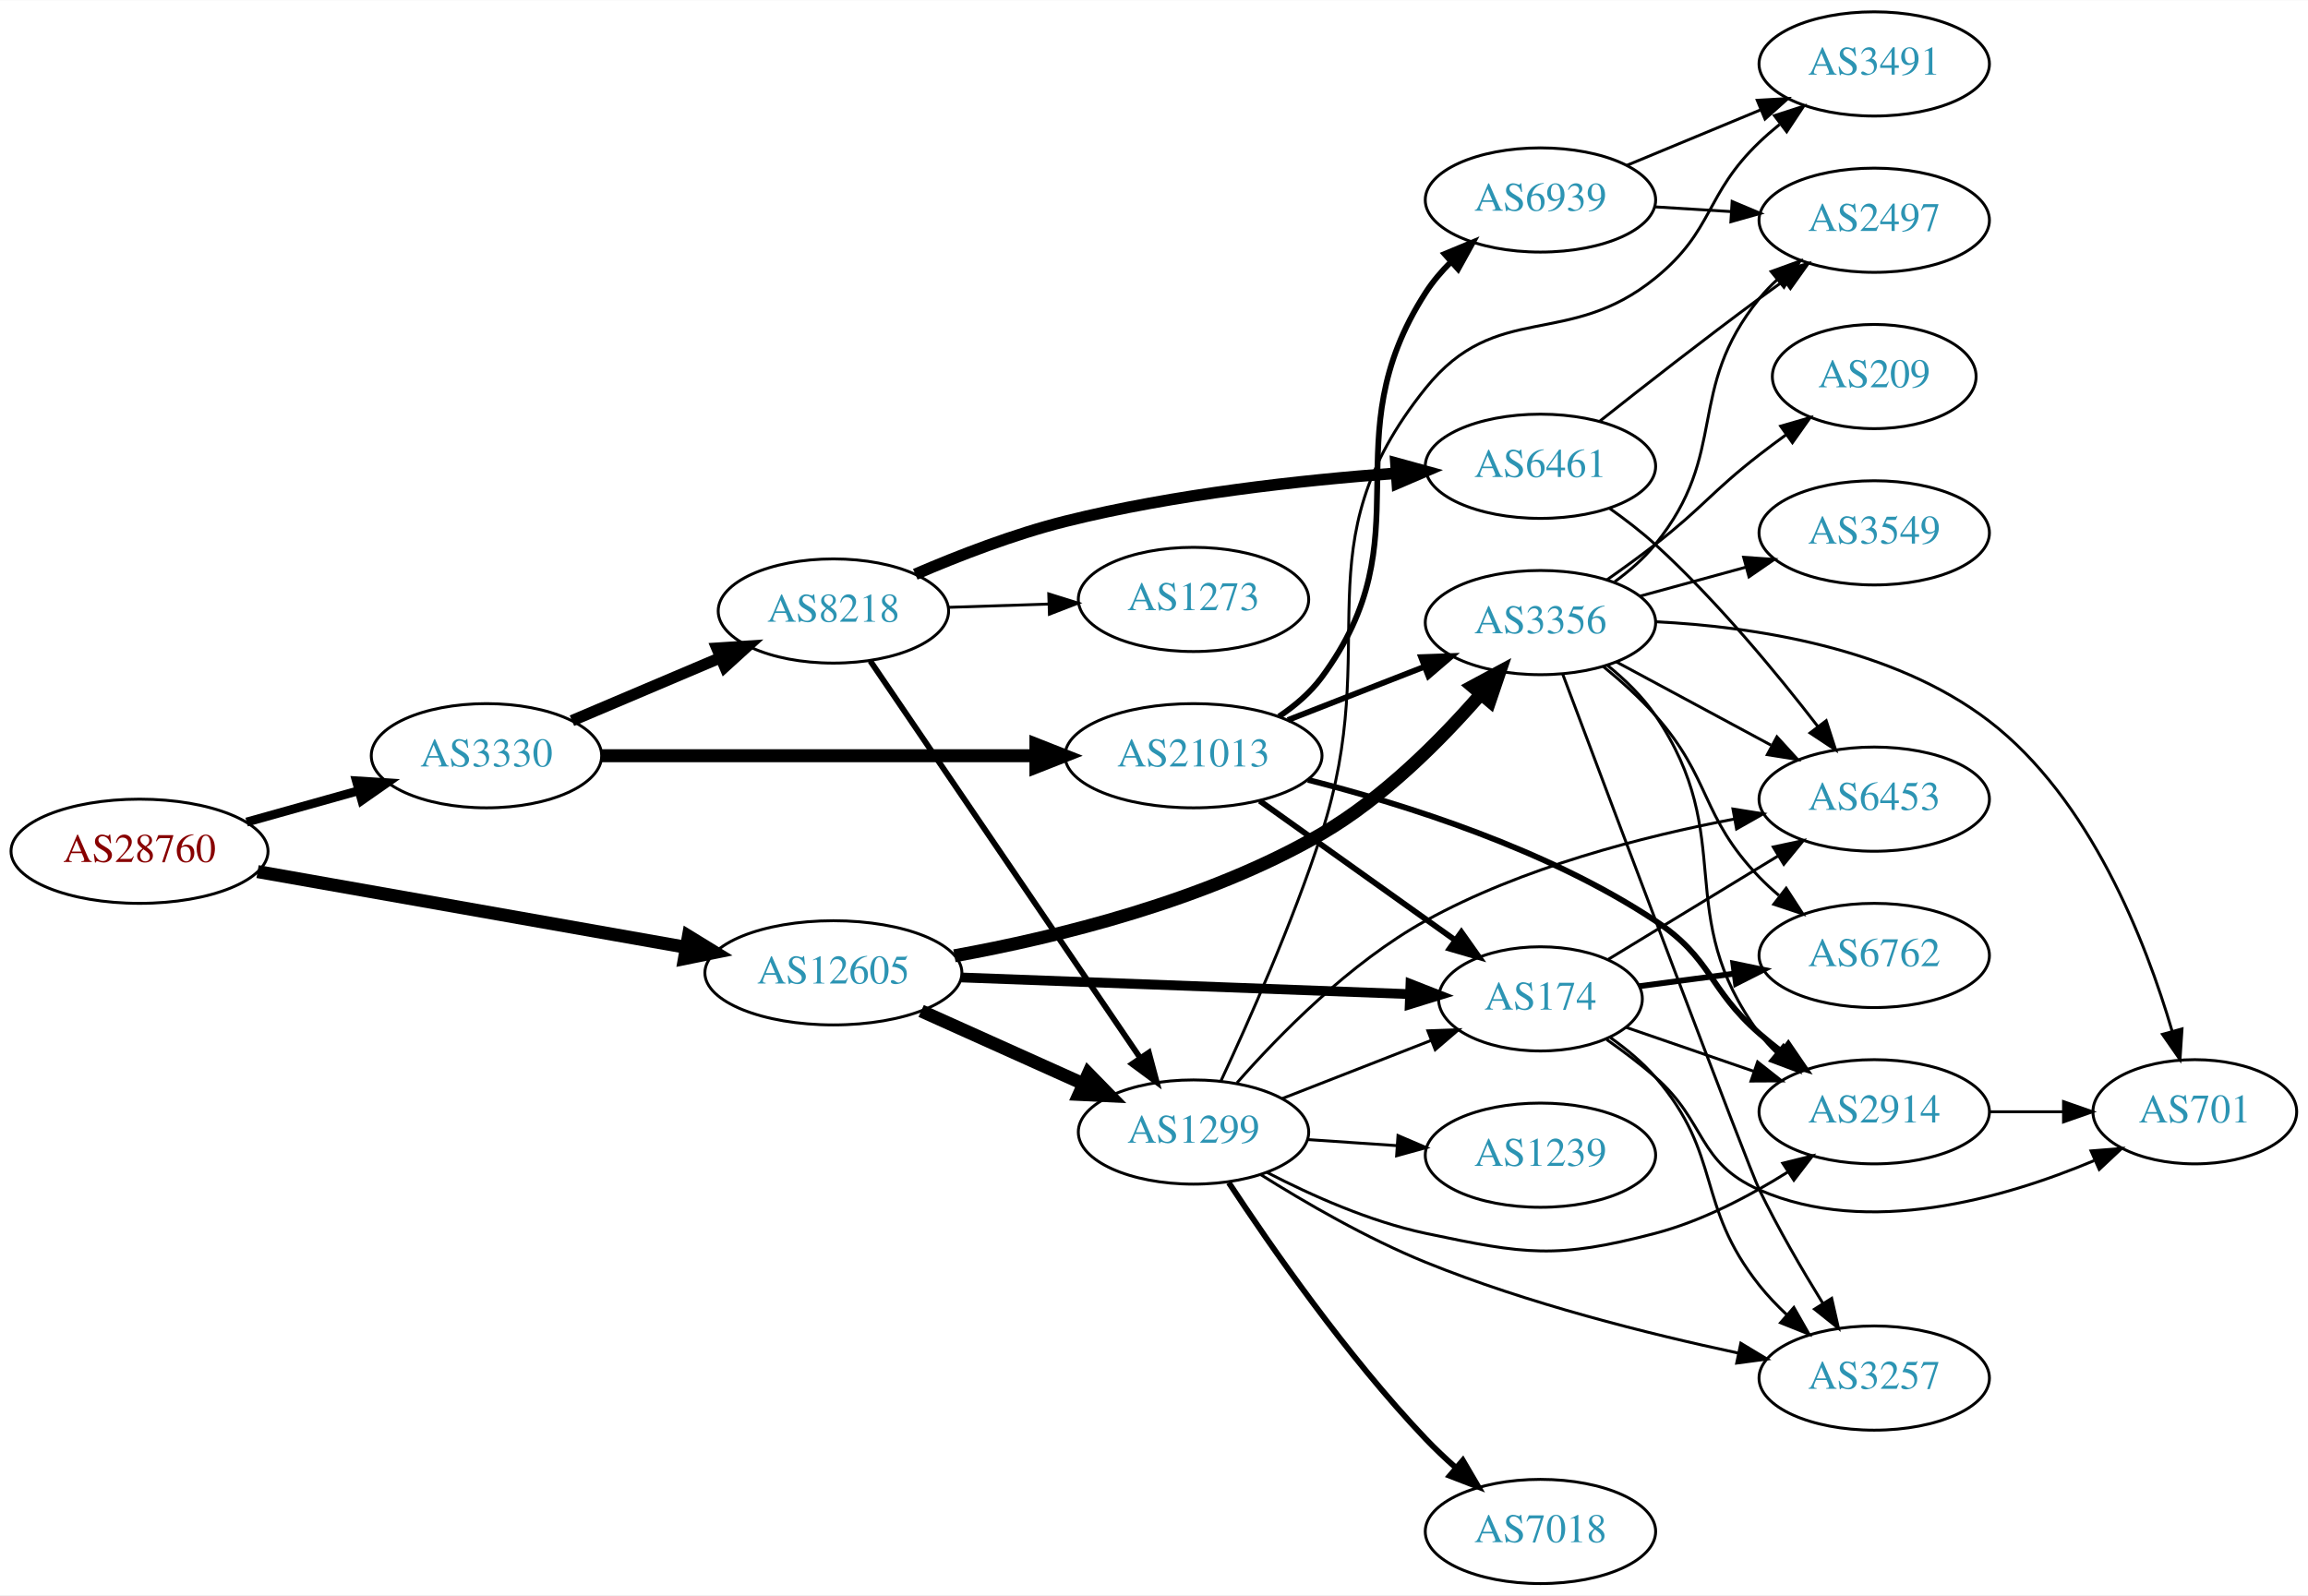
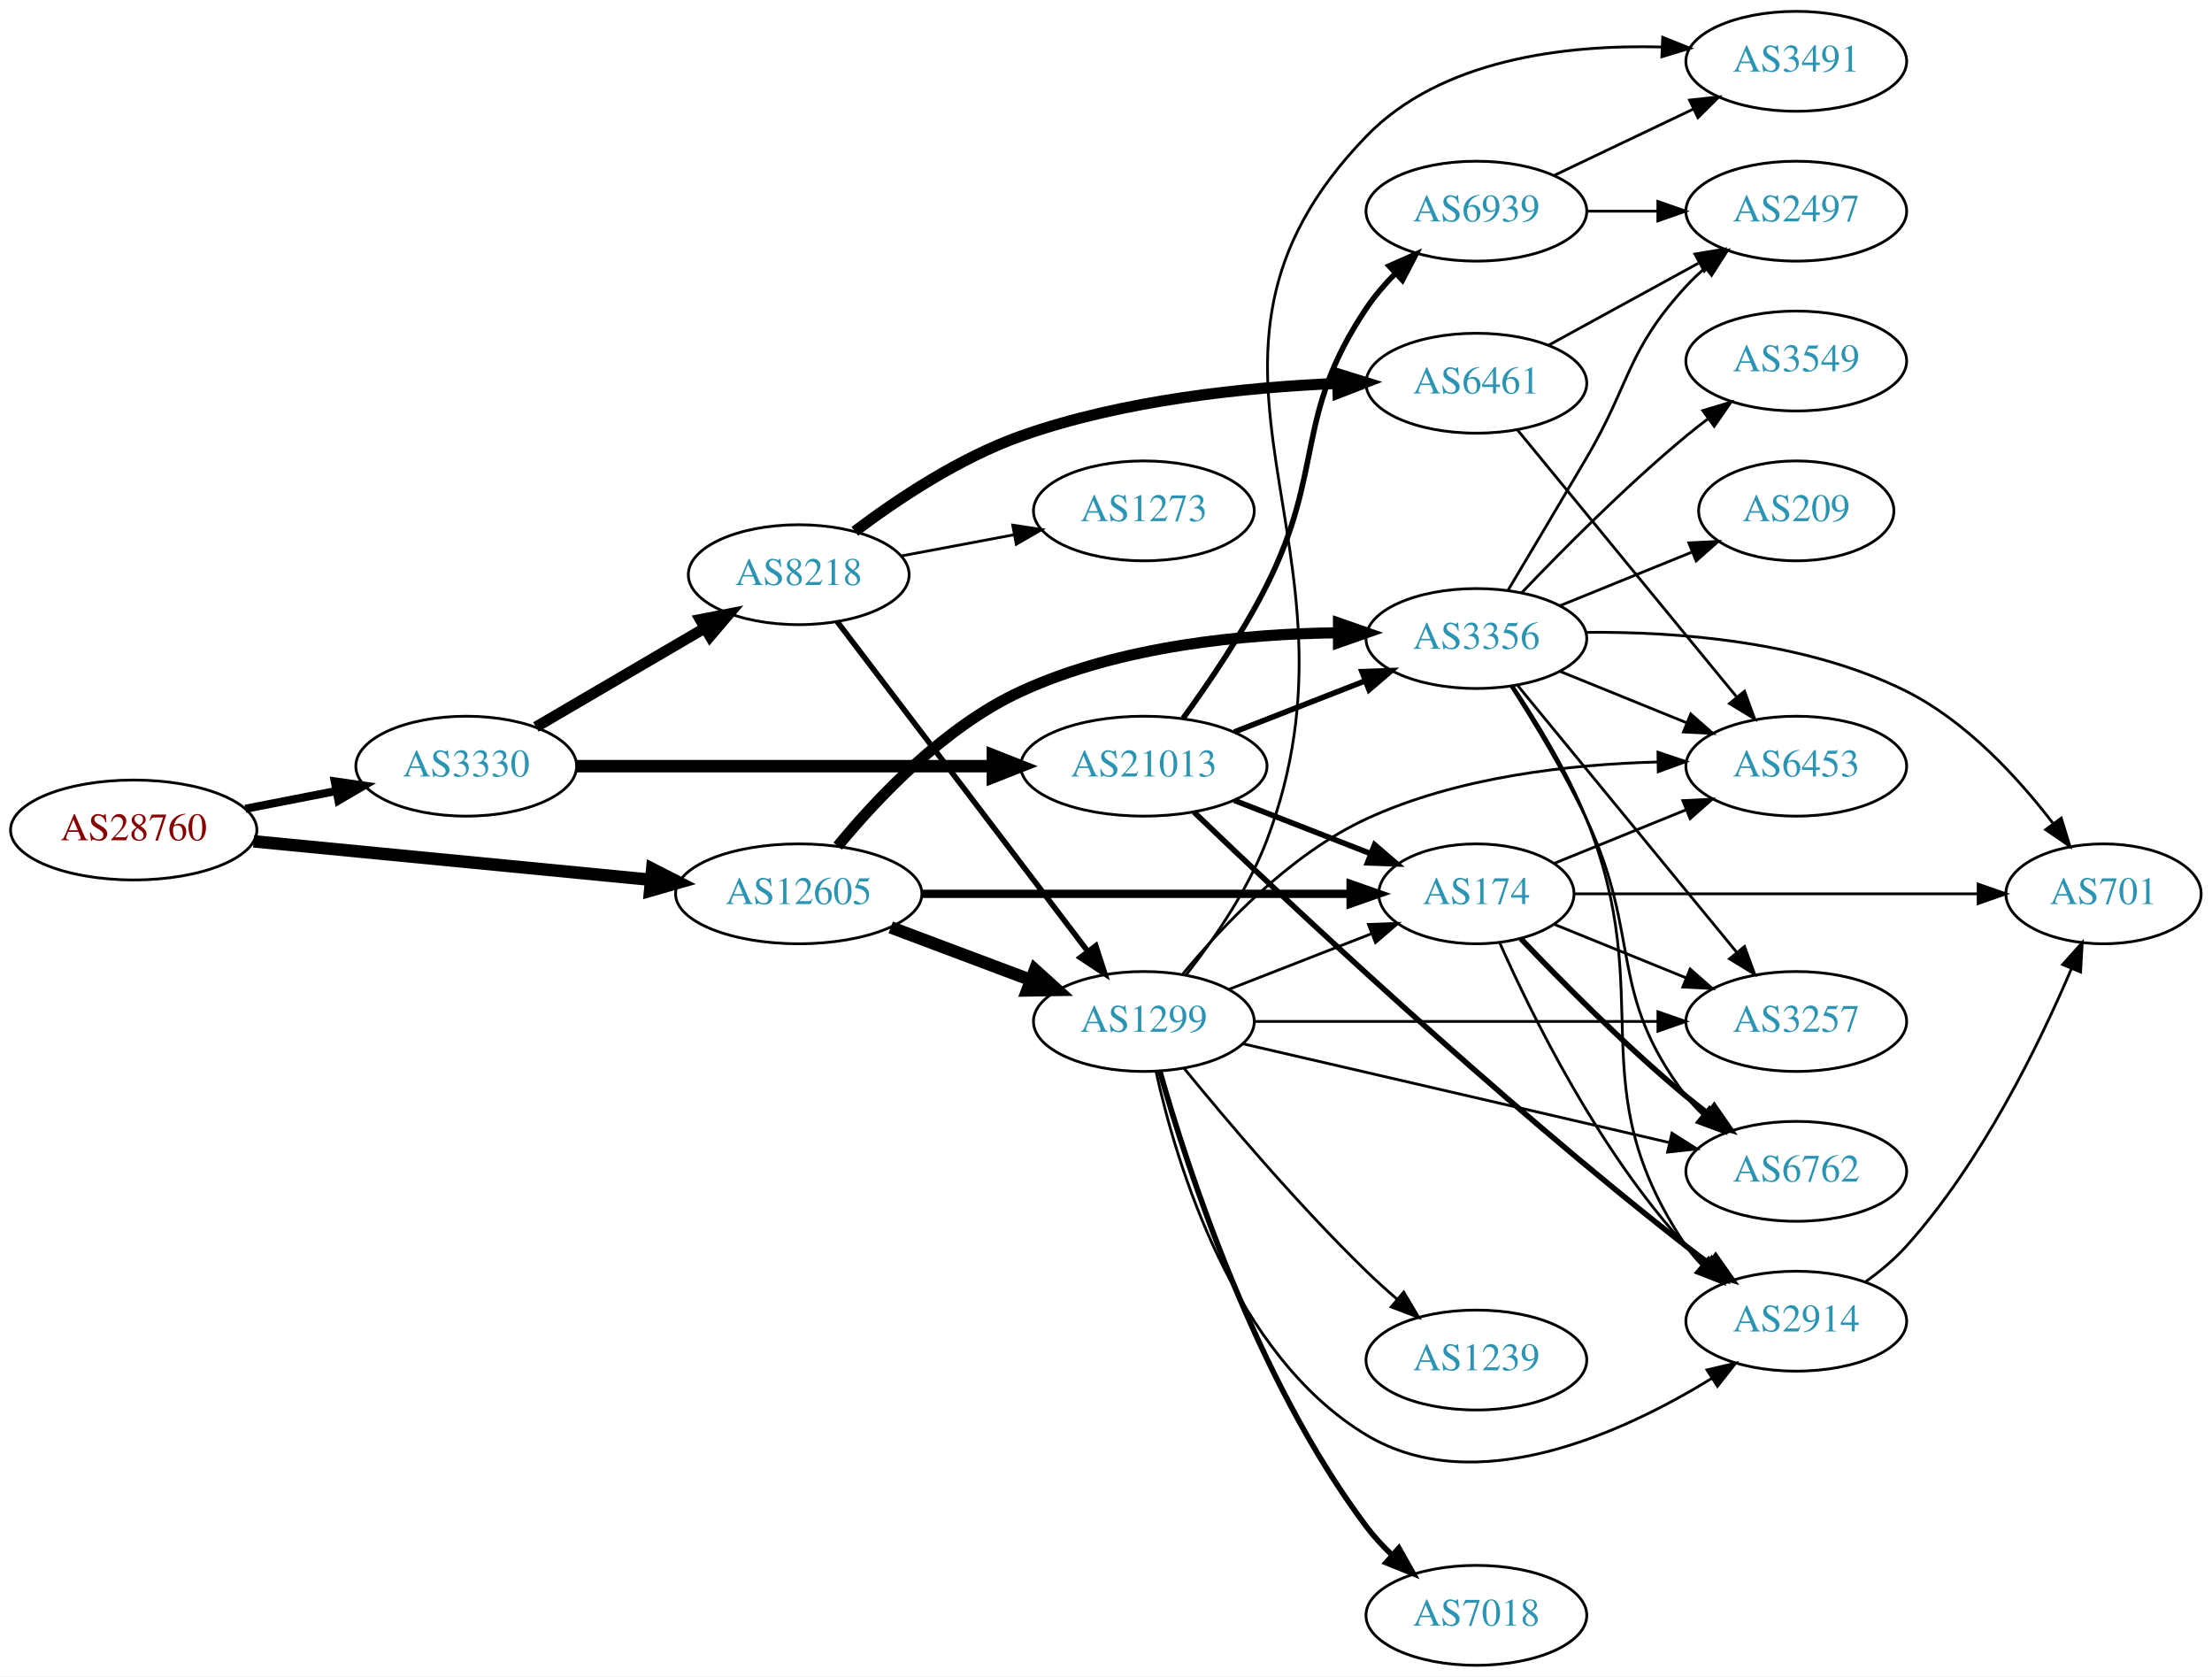
- <svg xmlns="http://www.w3.org/2000/svg" xmlns:xlink="http://www.w3.org/1999/xlink" width="797pt" height="551pt" viewBox="0.00 0.00 797.25 551.00">
-   <g id="graph0" class="graph" transform="scale(1 1) rotate(0) translate(4 547)">
-     <polygon fill="white" stroke="none" points="-4,4 -4,-547 793.249,-547 793.249,4 -4,4" />
+ <svg xmlns="http://www.w3.org/2000/svg" xmlns:xlink="http://www.w3.org/1999/xlink" width="797pt" height="604pt" viewBox="0.00 0.00 797.25 604.00">
+   <g id="graph0" class="graph" transform="scale(1 1) rotate(0) translate(4 600)">
+     <polygon fill="white" stroke="none" points="-4,4 -4,-600 793.249,-600 793.249,4 -4,4" />
    <g id="node1" class="node">
      <g id="a_node1">
        <a xlink:href="/asn/28760" xlink:title="AS28760 ~ Schaerdingerstr. 35 [AT]">
-           <ellipse fill="#ffffff" stroke="black" cx="44.196" cy="-253" rx="44.393" ry="18" />
-           <text text-anchor="middle" x="44.196" y="-249.3" font-family="Times,serif" font-size="14.00" fill="#880000">AS28760</text>
+           <ellipse fill="#ffffff" stroke="black" cx="44.196" cy="-301" rx="44.393" ry="18" />
+           <text text-anchor="middle" x="44.196" y="-297.3" font-family="Times,serif" font-size="14.00" fill="#880000">AS28760</text>
        </a>
      </g>
    </g>
    <g id="node2" class="node">
      <g id="a_node2">
        <a xlink:href="/asn/3330" xlink:title="AS3330 ~ Vienna, Austria [AT]">
-           <ellipse fill="#ffffff" stroke="black" cx="164.039" cy="-286" rx="39.794" ry="18" />
-           <text text-anchor="middle" x="164.039" y="-282.3" font-family="Times,serif" font-size="14.00" fill="#2c94b3">AS3330</text>
+           <ellipse fill="#ffffff" stroke="black" cx="164.039" cy="-324" rx="39.794" ry="18" />
+           <text text-anchor="middle" x="164.039" y="-320.3" font-family="Times,serif" font-size="14.00" fill="#2c94b3">AS3330</text>
        </a>
      </g>
    </g>
    <g id="edge1" class="edge">
-       <path fill="none" stroke="black" stroke-width="3.068" d="M81.193,-263.08C93.37,-266.49 107.095,-270.334 119.776,-273.885" />
-       <polygon fill="black" stroke="black" stroke-width="3.068" points="119.1,-277.33 129.673,-276.657 120.988,-270.59 119.1,-277.33" />
+       <path fill="none" stroke="black" stroke-width="2.935" d="M84.436,-308.659C94.888,-310.699 106.274,-312.921 117.052,-315.025" />
+       <polygon fill="black" stroke="black" stroke-width="2.935" points="116.664,-318.515 127.149,-316.995 118.005,-311.644 116.664,-318.515" />
    </g>
    <g id="node3" class="node">
      <g id="a_node3">
        <a xlink:href="/asn/12605" xlink:title="AS12605 ~ Linz, Austria [AT]">
-           <ellipse fill="#ffffff" stroke="black" cx="283.881" cy="-211" rx="44.393" ry="18" />
-           <text text-anchor="middle" x="283.881" y="-207.3" font-family="Times,serif" font-size="14.00" fill="#2c94b3">AS12605</text>
+           <ellipse fill="#ffffff" stroke="black" cx="283.881" cy="-278" rx="44.393" ry="18" />
+           <text text-anchor="middle" x="283.881" y="-274.3" font-family="Times,serif" font-size="14.00" fill="#2c94b3">AS12605</text>
        </a>
      </g>
    </g>
    <g id="edge2" class="edge">
-       <path fill="none" stroke="black" stroke-width="4.5" d="M84.979,-245.97C125.684,-238.777 189.034,-227.583 233.053,-219.805" />
-       <polygon fill="black" stroke="black" stroke-width="4.5" points="233.806,-223.67 242.968,-218.053 232.436,-215.916 233.806,-223.67" />
+       <path fill="none" stroke="black" stroke-width="4.5" d="M87.415,-296.915C127.43,-293.043 187.646,-287.216 230.661,-283.053" />
+       <polygon fill="black" stroke="black" stroke-width="4.5" points="231.081,-286.969 240.655,-282.086 230.323,-279.13 231.081,-286.969" />
    </g>
    <g id="node4" class="node">
      <g id="a_node4">
        <a xlink:href="/asn/8218" xlink:title="AS8218 ~ legacy Neotelecoms [FR]">
-           <ellipse fill="#ffffff" stroke="black" cx="283.881" cy="-336" rx="39.794" ry="18" />
-           <text text-anchor="middle" x="283.881" y="-332.3" font-family="Times,serif" font-size="14.00" fill="#2c94b3">AS8218</text>
+           <ellipse fill="#ffffff" stroke="black" cx="283.881" cy="-393" rx="39.794" ry="18" />
+           <text text-anchor="middle" x="283.881" y="-389.3" font-family="Times,serif" font-size="14.00" fill="#2c94b3">AS8218</text>
        </a>
      </g>
    </g>
    <g id="edge3" class="edge">
-       <path fill="none" stroke="black" stroke-width="3.938" d="M193.565,-298.104C208.939,-304.627 228.115,-312.763 244.754,-319.823" />
-       <polygon fill="black" stroke="black" stroke-width="3.938" points="243.636,-323.151 254.209,-323.835 246.37,-316.707 243.636,-323.151" />
+       <path fill="none" stroke="black" stroke-width="3.938" d="M189.17,-338.13C206.726,-348.409 230.7,-362.447 250.005,-373.75" />
+       <polygon fill="black" stroke="black" stroke-width="3.938" points="248.384,-376.857 258.782,-378.889 251.921,-370.816 248.384,-376.857" />
    </g>
    <g id="node5" class="node">
      <g id="a_node5">
        <a xlink:href="/asn/21013" xlink:title="AS21013 ~ Wels, AT [AT]">
-           <ellipse fill="#ffffff" stroke="black" cx="408.273" cy="-286" rx="44.393" ry="18" />
-           <text text-anchor="middle" x="408.273" y="-282.3" font-family="Times,serif" font-size="14.00" fill="#2c94b3">AS21013</text>
+           <ellipse fill="#ffffff" stroke="black" cx="408.273" cy="-324" rx="44.393" ry="18" />
+           <text text-anchor="middle" x="408.273" y="-320.3" font-family="Times,serif" font-size="14.00" fill="#2c94b3">AS21013</text>
        </a>
      </g>
    </g>
    <g id="edge4" class="edge">
-       <path fill="none" stroke="black" stroke-width="4.5" d="M203.689,-286C244.211,-286 308.187,-286 353.597,-286" />
-       <polygon fill="black" stroke="black" stroke-width="4.5" points="353.85,-289.938 363.85,-286 353.85,-282.063 353.85,-289.938" />
-     </g>
-     <g id="node7" class="node">
-       <g id="a_node7">
+       <path fill="none" stroke="black" stroke-width="4.5" d="M203.689,-324C244.211,-324 308.187,-324 353.597,-324" />
+       <polygon fill="black" stroke="black" stroke-width="4.5" points="353.85,-327.938 363.85,-324 353.85,-320.063 353.85,-327.938" />
+     </g>
+     <g id="node8" class="node">
+       <g id="a_node8">
        <a xlink:href="/asn/1299" xlink:title="AS1299 ~ Telia Carrier [EU]">
-           <ellipse fill="#ffffff" stroke="black" cx="408.273" cy="-156" rx="39.794" ry="18" />
-           <text text-anchor="middle" x="408.273" y="-152.3" font-family="Times,serif" font-size="14.00" fill="#2c94b3">AS1299</text>
-         </a>
-       </g>
-     </g>
-     <g id="edge10" class="edge">
-       <path fill="none" stroke="black" stroke-width="4.5" d="M314.197,-197.826C330.905,-190.318 352.011,-180.834 369.899,-172.795" />
-       <polygon fill="black" stroke="black" stroke-width="4.5" points="371.95,-176.19 379.458,-168.5 368.722,-169.007 371.95,-176.19" />
+           <ellipse fill="#ffffff" stroke="black" cx="408.273" cy="-232" rx="39.794" ry="18" />
+           <text text-anchor="middle" x="408.273" y="-228.3" font-family="Times,serif" font-size="14.00" fill="#2c94b3">AS1299</text>
+         </a>
+       </g>
+     </g>
+     <g id="edge8" class="edge">
+       <path fill="none" stroke="black" stroke-width="4.5" d="M317.038,-265.914C332.405,-260.139 350.952,-253.168 367.225,-247.052" />
+       <polygon fill="black" stroke="black" stroke-width="4.5" points="369.039,-250.577 377.014,-243.373 366.268,-243.205 369.039,-250.577" />
    </g>
    <g id="node9" class="node">
      <g id="a_node9">
        <a xlink:href="/asn/3356" xlink:title="AS3356 ~ Level 3 Parent, LLC [US]">
-           <ellipse fill="#ffffff" stroke="black" cx="528.116" cy="-332" rx="39.794" ry="18" />
-           <text text-anchor="middle" x="528.116" y="-328.3" font-family="Times,serif" font-size="14.00" fill="#2c94b3">AS3356</text>
-         </a>
-       </g>
-     </g>
-     <g id="edge8" class="edge">
-       <path fill="none" stroke="black" stroke-width="4.5" d="M325.693,-216.882C361.074,-223.292 412.699,-235.879 452.469,-259 473.821,-271.413 493.589,-291.291 507.412,-307.172" />
-       <polygon fill="black" stroke="black" stroke-width="4.5" points="504.611,-309.958 514.075,-315.052 510.625,-304.873 504.611,-309.958" />
+           <ellipse fill="#ffffff" stroke="black" cx="528.116" cy="-370" rx="39.794" ry="18" />
+           <text text-anchor="middle" x="528.116" y="-366.3" font-family="Times,serif" font-size="14.00" fill="#2c94b3">AS3356</text>
+         </a>
+       </g>
+     </g>
+     <g id="edge9" class="edge">
+       <path fill="none" stroke="black" stroke-width="4" d="M297.937,-295.187C312.145,-312.486 336.547,-338.362 364.077,-351 399.987,-367.485 444.826,-371.686 478.388,-372.074" />
+       <polygon fill="black" stroke="black" stroke-width="4" points="478.416,-375.574 488.419,-372.082 478.421,-368.574 478.416,-375.574" />
    </g>
    <g id="node10" class="node">
      <g id="a_node10">
        <a xlink:href="/asn/174" xlink:title="AS174 ~ Cogent Communications [US]">
-           <ellipse fill="#ffffff" stroke="black" cx="528.116" cy="-202" rx="35.194" ry="18" />
-           <text text-anchor="middle" x="528.116" y="-198.3" font-family="Times,serif" font-size="14.00" fill="#2c94b3">AS174</text>
-         </a>
-       </g>
-     </g>
-     <g id="edge9" class="edge">
-       <path fill="none" stroke="black" stroke-width="3.375" d="M327.909,-209.401C371.584,-207.779 438.875,-205.279 482.953,-203.641" />
-       <polygon fill="black" stroke="black" stroke-width="3.375" points="483.22,-207.133 493.083,-203.264 482.96,-200.138 483.22,-207.133" />
+           <ellipse fill="#ffffff" stroke="black" cx="528.116" cy="-278" rx="35.194" ry="18" />
+           <text text-anchor="middle" x="528.116" y="-274.3" font-family="Times,serif" font-size="14.00" fill="#2c94b3">AS174</text>
+         </a>
+       </g>
+     </g>
+     <g id="edge10" class="edge">
+       <path fill="none" stroke="black" stroke-width="3" d="M328.188,-278C371.779,-278 438.688,-278 482.677,-278" />
+       <polygon fill="black" stroke="black" stroke-width="3" points="482.791,-281.5 492.791,-278 482.791,-274.5 482.791,-281.5" />
    </g>
    <g id="node6" class="node">
      <g id="a_node6">
        <a xlink:href="/asn/6461" xlink:title="AS6461 ~ Zayo Bandwidth [US]">
-           <ellipse fill="#ffffff" stroke="black" cx="528.116" cy="-386" rx="39.794" ry="18" />
-           <text text-anchor="middle" x="528.116" y="-382.3" font-family="Times,serif" font-size="14.00" fill="#2c94b3">AS6461</text>
+           <ellipse fill="#ffffff" stroke="black" cx="528.116" cy="-462" rx="39.794" ry="18" />
+           <text text-anchor="middle" x="528.116" y="-458.3" font-family="Times,serif" font-size="14.00" fill="#2c94b3">AS6461</text>
        </a>
      </g>
    </g>
    <g id="edge5" class="edge">
-       <path fill="none" stroke="black" stroke-width="4" d="M312.166,-348.691C327.177,-355.155 346.313,-362.567 364.077,-367 401.75,-376.401 445.507,-381.177 478.199,-383.589" />
-       <polygon fill="black" stroke="black" stroke-width="4" points="478.186,-387.096 488.403,-384.291 478.667,-380.112 478.186,-387.096" />
+       <path fill="none" stroke="black" stroke-width="4" d="M304.098,-408.619C319.391,-420.149 341.846,-435.147 364.077,-443 400.809,-455.976 444.803,-460.512 477.829,-461.921" />
+       <polygon fill="black" stroke="black" stroke-width="4" points="478.029,-465.43 488.143,-462.275 478.269,-458.434 478.029,-465.43" />
+     </g>
+     <g id="node7" class="node">
+       <g id="a_node7">
+         <a xlink:href="/asn/1273" xlink:title="AS1273 ~ Vodafone Group PLC [EU]">
+           <ellipse fill="#ffffff" stroke="black" cx="408.273" cy="-416" rx="39.794" ry="18" />
+           <text text-anchor="middle" x="408.273" y="-412.3" font-family="Times,serif" font-size="14.00" fill="#2c94b3">AS1273</text>
+         </a>
+       </g>
    </g>
    <g id="edge6" class="edge">
-       <path fill="none" stroke="black" stroke-width="2" d="M296.617,-318.741C318.275,-286.889 364.619,-218.731 389.918,-181.524" />
-       <polygon fill="black" stroke="black" stroke-width="2" points="392.845,-183.444 395.573,-173.207 387.056,-179.508 392.845,-183.444" />
-     </g>
-     <g id="node8" class="node">
-       <g id="a_node8">
-         <a xlink:href="/asn/1273" xlink:title="AS1273 ~ Vodafone Group PLC [EU]">
-           <ellipse fill="#ffffff" stroke="black" cx="408.273" cy="-340" rx="39.794" ry="18" />
-           <text text-anchor="middle" x="408.273" y="-336.3" font-family="Times,serif" font-size="14.00" fill="#2c94b3">AS1273</text>
-         </a>
-       </g>
+       <path fill="none" stroke="black" d="M320.941,-399.776C333.64,-402.163 348.087,-404.878 361.481,-407.395" />
+       <polygon fill="black" stroke="black" points="360.997,-410.865 371.471,-409.272 362.29,-403.985 360.997,-410.865" />
    </g>
    <g id="edge7" class="edge">
-       <path fill="none" stroke="black" d="M323.607,-337.266C334.545,-337.623 346.596,-338.017 358.062,-338.392" />
-       <polygon fill="black" stroke="black" points="358.271,-341.9 368.38,-338.729 358.499,-334.904 358.271,-341.9" />
+       <path fill="none" stroke="black" stroke-width="2" d="M297.748,-376.074C319.27,-347.764 362.687,-290.651 387.912,-257.468" />
+       <polygon fill="black" stroke="black" stroke-width="2" points="390.945,-259.262 394.211,-249.183 385.372,-255.026 390.945,-259.262" />
+     </g>
+     <g id="edge32" class="edge">
+       <path fill="none" stroke="black" stroke-width="2" d="M440.853,-336.327C455.282,-341.96 472.522,-348.689 487.783,-354.646" />
+       <polygon fill="black" stroke="black" stroke-width="2" points="486.889,-358.054 497.477,-358.43 489.434,-351.534 486.889,-358.054" />
+     </g>
+     <g id="edge33" class="edge">
+       <path fill="none" stroke="black" stroke-width="2" d="M440.853,-311.673C455.984,-305.766 474.206,-298.654 489.996,-292.49" />
+       <polygon fill="black" stroke="black" stroke-width="2" points="491.421,-295.691 499.464,-288.794 488.876,-289.17 491.421,-295.691" />
+     </g>
+     <g id="node11" class="node">
+       <g id="a_node11">
+         <a xlink:href="/asn/2914" xlink:title="AS2914 ~ NTT America, Inc. [US]">
+           <ellipse fill="#ffffff" stroke="black" cx="643.409" cy="-124" rx="39.794" ry="18" />
+           <text text-anchor="middle" x="643.409" y="-120.3" font-family="Times,serif" font-size="14.00" fill="#2c94b3">AS2914</text>
+         </a>
+       </g>
    </g>
    <g id="edge34" class="edge">
-       <path fill="none" stroke="black" stroke-width="2" d="M440.853,-298.327C455.282,-303.96 472.522,-310.689 487.783,-316.646" />
-       <polygon fill="black" stroke="black" stroke-width="2" points="486.889,-320.054 497.477,-320.43 489.434,-313.534 486.889,-320.054" />
-     </g>
-     <g id="edge33" class="edge">
-       <path fill="none" stroke="black" stroke-width="2" d="M431.162,-270.397C450.149,-256.863 477.763,-237.18 498.498,-222.399" />
-       <polygon fill="black" stroke="black" stroke-width="2" points="500.806,-225.052 506.918,-216.398 496.743,-219.352 500.806,-225.052" />
-     </g>
-     <g id="node12" class="node">
-       <g id="a_node12">
-         <a xlink:href="/asn/2914" xlink:title="AS2914 ~ NTT America, Inc. [US]">
-           <ellipse fill="#ffffff" stroke="black" cx="643.409" cy="-163" rx="39.794" ry="18" />
-           <text text-anchor="middle" x="643.409" y="-159.3" font-family="Times,serif" font-size="14.00" fill="#2c94b3">AS2914</text>
-         </a>
-       </g>
-     </g>
-     <g id="edge31" class="edge">
-       <path fill="none" stroke="black" stroke-width="2" d="M447.817,-277.663C481.466,-269.147 530.593,-253.635 567.762,-229 587.425,-215.968 585.991,-205.512 603.762,-190 606.229,-187.847 608.868,-185.708 611.566,-183.631" />
-       <polygon fill="black" stroke="black" stroke-width="2" points="613.739,-186.377 619.721,-177.633 609.591,-180.738 613.739,-186.377" />
+       <path fill="none" stroke="black" stroke-width="2" d="M426.315,-307.468C459.364,-275.721 534.976,-204.623 603.762,-151 606.492,-148.872 609.374,-146.711 612.283,-144.585" />
+       <polygon fill="black" stroke="black" stroke-width="2" points="614.353,-147.408 620.454,-138.745 610.283,-141.713 614.353,-147.408" />
    </g>
    <g id="node22" class="node">
      <g id="a_node22">
        <a xlink:href="/asn/6939" xlink:title="AS6939 ~ Hurricane Electric LLC [US]">
-           <ellipse fill="#ffffff" stroke="black" cx="528.116" cy="-478" rx="39.794" ry="18" />
-           <text text-anchor="middle" x="528.116" y="-474.3" font-family="Times,serif" font-size="14.00" fill="#2c94b3">AS6939</text>
-         </a>
-       </g>
-     </g>
-     <g id="edge32" class="edge">
-       <path fill="none" stroke="black" stroke-width="2" d="M437.816,-299.566C443.316,-303.27 448.57,-307.744 452.469,-313 488.955,-362.183 455.332,-394.502 488.469,-446 490.922,-449.812 493.974,-453.396 497.281,-456.687" />
-       <polygon fill="black" stroke="black" stroke-width="2" points="495.004,-459.346 504.792,-463.401 499.668,-454.127 495.004,-459.346" />
-     </g>
-     <g id="node11" class="node">
-       <g id="a_node11">
-         <a xlink:href="/asn/2497" xlink:title="AS2497 ~ Internet Initiative Japan Inc. [JP]">
-           <ellipse fill="#ffffff" stroke="black" cx="643.409" cy="-471" rx="39.794" ry="18" />
-           <text text-anchor="middle" x="643.409" y="-467.3" font-family="Times,serif" font-size="14.00" fill="#2c94b3">AS2497</text>
-         </a>
-       </g>
-     </g>
-     <g id="edge38" class="edge">
-       <path fill="none" stroke="black" d="M548.554,-401.539C563.498,-413.379 584.739,-429.978 603.762,-444 606.548,-446.053 609.468,-448.165 612.401,-450.259" />
-       <polygon fill="black" stroke="black" points="610.418,-453.144 620.605,-456.055 614.457,-447.426 610.418,-453.144" />
+           <ellipse fill="#ffffff" stroke="black" cx="528.116" cy="-524" rx="39.794" ry="18" />
+           <text text-anchor="middle" x="528.116" y="-520.3" font-family="Times,serif" font-size="14.00" fill="#2c94b3">AS6939</text>
+         </a>
+       </g>
+     </g>
+     <g id="edge35" class="edge">
+       <path fill="none" stroke="black" stroke-width="2" d="M422.395,-341.234C431.653,-353.948 443.885,-371.933 452.469,-389 473.696,-431.199 462.18,-449.755 488.469,-489 491.417,-493.4 495.035,-497.616 498.864,-501.503" />
+       <polygon fill="black" stroke="black" stroke-width="2" points="496.675,-504.25 506.365,-508.535 501.463,-499.142 496.675,-504.25" />
    </g>
    <g id="node13" class="node">
      <g id="a_node13">
+         <a xlink:href="/asn/2497" xlink:title="AS2497 ~ Internet Initiative Japan Inc. [JP]">
+           <ellipse fill="#ffffff" stroke="black" cx="643.409" cy="-524" rx="39.794" ry="18" />
+           <text text-anchor="middle" x="643.409" y="-520.3" font-family="Times,serif" font-size="14.00" fill="#2c94b3">AS2497</text>
+         </a>
+       </g>
+     </g>
+     <g id="edge37" class="edge">
+       <path fill="none" stroke="black" d="M554.259,-475.76C570.1,-484.429 590.761,-495.735 608.098,-505.223" />
+       <polygon fill="black" stroke="black" points="606.883,-508.548 617.336,-510.279 610.244,-502.408 606.883,-508.548" />
+     </g>
+     <g id="node15" class="node">
+       <g id="a_node15">
        <a xlink:href="/asn/6453" xlink:title="AS6453 ~ TATA COMMUNICATIONS (AMERICA) INC [US]">
-           <ellipse fill="#ffffff" stroke="black" cx="643.409" cy="-271" rx="39.794" ry="18" />
-           <text text-anchor="middle" x="643.409" y="-267.3" font-family="Times,serif" font-size="14.00" fill="#2c94b3">AS6453</text>
-         </a>
-       </g>
-     </g>
-     <g id="edge37" class="edge">
-       <path fill="none" stroke="black" d="M551.934,-371.513C557.331,-367.698 562.921,-363.408 567.762,-359 588.959,-339.701 609.78,-314.485 624.024,-295.994" />
-       <polygon fill="black" stroke="black" points="626.822,-298.098 630.084,-288.017 621.248,-293.863 626.822,-298.098" />
+           <ellipse fill="#ffffff" stroke="black" cx="643.409" cy="-324" rx="39.794" ry="18" />
+           <text text-anchor="middle" x="643.409" y="-320.3" font-family="Times,serif" font-size="14.00" fill="#2c94b3">AS6453</text>
+         </a>
+       </g>
+     </g>
+     <g id="edge36" class="edge">
+       <path fill="none" stroke="black" d="M543.008,-445.078C562.713,-421.076 598.922,-376.971 621.773,-349.136" />
+       <polygon fill="black" stroke="black" points="624.763,-351.01 628.403,-341.06 619.353,-346.568 624.763,-351.01" />
+     </g>
+     <g id="edge31" class="edge">
+       <path fill="none" stroke="black" d="M439.01,-243.608C454.627,-249.704 473.904,-257.229 490.441,-263.684" />
+       <polygon fill="black" stroke="black" points="489.224,-266.966 499.812,-267.342 491.769,-260.445 489.224,-266.966" />
+     </g>
+     <g id="edge25" class="edge">
+       <path fill="none" stroke="black" d="M412.665,-213.894C419.923,-180.938 440.384,-111.897 488.469,-83 527.69,-59.43 580.511,-83.45 612.973,-103.392" />
+       <polygon fill="black" stroke="black" points="611.247,-106.442 621.561,-108.865 615.009,-100.539 611.247,-106.442" />
+     </g>
+     <g id="node12" class="node">
+       <g id="a_node12">
+         <a xlink:href="/asn/3257" xlink:title="AS3257 ~ GTT [DE]">
+           <ellipse fill="#ffffff" stroke="black" cx="643.409" cy="-232" rx="39.794" ry="18" />
+           <text text-anchor="middle" x="643.409" y="-228.3" font-family="Times,serif" font-size="14.00" fill="#2c94b3">AS3257</text>
+         </a>
+       </g>
+     </g>
+     <g id="edge27" class="edge">
+       <path fill="none" stroke="black" d="M448.033,-232C487.949,-232 550.267,-232 593.538,-232" />
+       <polygon fill="black" stroke="black" points="593.557,-235.5 603.557,-232 593.557,-228.5 593.557,-235.5" />
    </g>
    <g id="edge30" class="edge">
-       <path fill="none" stroke="black" d="M439.01,-167.608C454.627,-173.704 473.904,-181.229 490.441,-187.684" />
-       <polygon fill="black" stroke="black" points="489.224,-190.966 499.812,-191.342 491.769,-184.445 489.224,-190.966" />
-     </g>
-     <g id="edge24" class="edge">
-       <path fill="none" stroke="black" d="M433.698,-142.025C448.916,-134.137 469.202,-125.068 488.469,-121 522.951,-113.72 533.672,-112.068 567.762,-121 583.891,-125.226 600.211,-133.807 613.461,-142.118" />
-       <polygon fill="black" stroke="black" points="611.819,-145.226 622.103,-147.771 615.651,-139.368 611.819,-145.226" />
-     </g>
-     <g id="edge29" class="edge">
-       <path fill="none" stroke="black" d="M423.288,-172.985C437.901,-189.618 462.293,-214.511 488.469,-229 521.712,-247.4 563.522,-258.14 595.177,-264.146" />
-       <polygon fill="black" stroke="black" points="594.611,-267.6 605.074,-265.933 595.855,-260.712 594.611,-267.6" />
-     </g>
-     <g id="node16" class="node">
-       <g id="a_node16">
-         <a xlink:href="/asn/3257" xlink:title="AS3257 ~ GTT [DE]">
-           <ellipse fill="#ffffff" stroke="black" cx="643.409" cy="-71" rx="39.794" ry="18" />
-           <text text-anchor="middle" x="643.409" y="-67.3" font-family="Times,serif" font-size="14.00" fill="#2c94b3">AS3257</text>
-         </a>
-       </g>
-     </g>
-     <g id="edge27" class="edge">
-       <path fill="none" stroke="black" d="M431.351,-141.361C446.814,-131.641 468.248,-119.205 488.469,-111 523.527,-96.775 565.153,-86.319 596.275,-79.672" />
-       <polygon fill="black" stroke="black" points="597.325,-83.028 606.402,-77.564 595.899,-76.175 597.325,-83.028" />
+       <path fill="none" stroke="black" d="M422.347,-249.149C436.569,-266.417 460.982,-292.268 488.469,-305 521.289,-320.201 562.046,-324.682 593.377,-325.506" />
+       <polygon fill="black" stroke="black" points="593.566,-329.009 603.616,-325.656 593.668,-322.01 593.566,-329.009" />
+     </g>
+     <g id="node17" class="node">
+       <g id="a_node17">
+         <a xlink:href="/asn/6762" xlink:title="AS6762 ~ TELECOM ITALIA SPARKLE S.p.A. [IT]">
+           <ellipse fill="#ffffff" stroke="black" cx="643.409" cy="-178" rx="39.794" ry="18" />
+           <text text-anchor="middle" x="643.409" y="-174.3" font-family="Times,serif" font-size="14.00" fill="#2c94b3">AS6762</text>
+         </a>
+       </g>
+     </g>
+     <g id="edge28" class="edge">
+       <path fill="none" stroke="black" d="M443.924,-223.974C484.845,-214.496 552.997,-198.71 597.82,-188.328" />
+       <polygon fill="black" stroke="black" points="598.615,-191.736 607.568,-186.07 597.036,-184.917 598.615,-191.736" />
    </g>
    <g id="node19" class="node">
      <g id="a_node19">
-         <a xlink:href="/asn/3491" xlink:title="AS3491 ~ PCCW Global, Inc. [US]">
-           <ellipse fill="#ffffff" stroke="black" cx="643.409" cy="-525" rx="39.794" ry="18" />
-           <text text-anchor="middle" x="643.409" y="-521.3" font-family="Times,serif" font-size="14.00" fill="#2c94b3">AS3491</text>
-         </a>
-       </g>
-     </g>
-     <g id="edge25" class="edge">
-       <path fill="none" stroke="black" d="M417.686,-173.521C427.146,-193.749 442.487,-228.194 452.469,-259 474.137,-325.867 444.449,-358.202 488.469,-413 512.944,-443.466 537.425,-426.366 567.762,-451 588.189,-467.587 584.753,-479.806 603.762,-498 605.924,-500.069 608.257,-502.098 610.668,-504.056" />
-       <polygon fill="black" stroke="black" points="608.945,-507.142 619.029,-510.394 613.174,-501.564 608.945,-507.142" />
+         <a xlink:href="/asn/1239" xlink:title="AS1239 ~ Sprint [US]">
+           <ellipse fill="#ffffff" stroke="black" cx="528.116" cy="-110" rx="39.794" ry="18" />
+           <text text-anchor="middle" x="528.116" y="-106.3" font-family="Times,serif" font-size="14.00" fill="#2c94b3">AS1239</text>
+         </a>
+       </g>
+     </g>
+     <g id="edge24" class="edge">
+       <path fill="none" stroke="black" d="M422.838,-215.034C438.049,-196.39 463.824,-165.916 488.469,-142 491.958,-138.614 495.763,-135.184 499.58,-131.889" />
+       <polygon fill="black" stroke="black" points="501.929,-134.487 507.334,-125.374 497.426,-129.127 501.929,-134.487" />
    </g>
    <g id="node20" class="node">
      <g id="a_node20">
+         <a xlink:href="/asn/3491" xlink:title="AS3491 ~ PCCW Global, Inc. [US]">
+           <ellipse fill="#ffffff" stroke="black" cx="643.409" cy="-578" rx="39.794" ry="18" />
+           <text text-anchor="middle" x="643.409" y="-574.3" font-family="Times,serif" font-size="14.00" fill="#2c94b3">AS3491</text>
+         </a>
+       </g>
+     </g>
+     <g id="edge26" class="edge">
+       <path fill="none" stroke="black" d="M423.478,-248.757C433.26,-261.24 445.674,-279.145 452.469,-297 493.026,-403.56 409.182,-469.065 488.469,-551 515.487,-578.92 560.441,-584.054 594.814,-583.157" />
+       <polygon fill="black" stroke="black" points="595.274,-586.64 605.11,-582.703 594.966,-579.647 595.274,-586.64" />
+     </g>
+     <g id="node21" class="node">
+       <g id="a_node21">
        <a xlink:href="/asn/7018" xlink:title="AS7018 ~ AT&amp;T Services, Inc. [US]">
          <ellipse fill="#ffffff" stroke="black" cx="528.116" cy="-18" rx="39.794" ry="18" />
          <text text-anchor="middle" x="528.116" y="-14.3" font-family="Times,serif" font-size="14.00" fill="#2c94b3">AS7018</text>
        </a>
      </g>
    </g>
-     <g id="edge26" class="edge">
-       <path fill="none" stroke="black" stroke-width="2" d="M420.462,-138.498C434.848,-116.637 461.237,-78.628 488.469,-50 491.663,-46.643 495.197,-43.3 498.794,-40.109" />
-       <polygon fill="black" stroke="black" stroke-width="2" points="501.306,-42.568 506.656,-33.423 496.771,-37.235 501.306,-42.568" />
-     </g>
-     <g id="node21" class="node">
-       <g id="a_node21">
-         <a xlink:href="/asn/1239" xlink:title="AS1239 ~ Sprint [US]">
-           <ellipse fill="#ffffff" stroke="black" cx="528.116" cy="-148" rx="39.794" ry="18" />
-           <text text-anchor="middle" x="528.116" y="-144.3" font-family="Times,serif" font-size="14.00" fill="#2c94b3">AS1239</text>
-         </a>
-       </g>
-     </g>
-     <g id="edge28" class="edge">
-       <path fill="none" stroke="black" d="M447.533,-153.403C457.413,-152.732 468.179,-152.001 478.509,-151.3" />
-       <polygon fill="black" stroke="black" points="478.905,-154.781 488.645,-150.612 478.43,-147.797 478.905,-154.781" />
+     <g id="edge29" class="edge">
+       <path fill="none" stroke="black" stroke-width="2" d="M414.039,-214.015C423.782,-179.605 448.496,-103.152 488.469,-50 491.194,-46.378 494.407,-42.906 497.798,-39.673" />
+       <polygon fill="black" stroke="black" stroke-width="2" points="500.179,-42.24 505.385,-33.012 495.561,-36.98 500.179,-42.24" />
    </g>
    <g id="edge11" class="edge">
-       <path fill="none" stroke="black" d="M553.76,-346.105C558.851,-349.823 563.847,-354.166 567.762,-359 593.585,-390.88 577.94,-412.12 603.762,-444 605.598,-446.266 607.671,-448.424 609.879,-450.46" />
-       <polygon fill="black" stroke="black" points="607.805,-453.285 617.765,-456.895 612.23,-447.861 607.805,-453.285" />
+       <path fill="none" stroke="black" d="M541.317,-352.829C549.823,-340.145 560.844,-322.17 567.762,-305 594.032,-239.804 564.346,-209.198 603.762,-151 605.397,-148.586 607.326,-146.321 609.434,-144.21" />
+       <polygon fill="black" stroke="black" points="611.801,-146.791 617.132,-137.635 607.255,-141.469 611.801,-146.791" />
    </g>
    <g id="edge12" class="edge">
-       <path fill="none" stroke="black" d="M551.226,-317.259C557.264,-312.359 563.35,-306.48 567.762,-300 596.712,-257.479 573.099,-231.302 603.762,-190 605.501,-187.659 607.503,-185.446 609.663,-183.372" />
-       <polygon fill="black" stroke="black" points="612.023,-185.961 617.458,-176.867 607.538,-180.587 612.023,-185.961" />
+       <path fill="none" stroke="black" d="M543.008,-353.078C562.713,-329.076 598.922,-284.971 621.773,-257.136" />
+       <polygon fill="black" stroke="black" points="624.763,-259.01 628.403,-249.06 619.353,-254.568 624.763,-259.01" />
    </g>
    <g id="edge13" class="edge">
-       <path fill="none" stroke="black" d="M554.259,-318.462C569.99,-309.992 590.474,-298.963 607.736,-289.669" />
-       <polygon fill="black" stroke="black" points="609.798,-292.533 616.944,-284.711 606.48,-286.37 609.798,-292.533" />
+       <path fill="none" stroke="black" d="M539.499,-387.352C547.307,-400.429 558.251,-418.813 567.762,-435 583.905,-462.472 582.194,-473.545 603.762,-497 605.788,-499.203 608.023,-501.327 610.367,-503.35" />
+       <polygon fill="black" stroke="black" points="608.577,-506.394 618.607,-509.808 612.895,-500.885 608.577,-506.394" />
    </g>
    <g id="node14" class="node">
      <g id="a_node14">
-         <a xlink:href="/asn/6762" xlink:title="AS6762 ~ TELECOM ITALIA SPARKLE S.p.A. [IT]">
-           <ellipse fill="#ffffff" stroke="black" cx="643.409" cy="-217" rx="39.794" ry="18" />
-           <text text-anchor="middle" x="643.409" y="-213.3" font-family="Times,serif" font-size="14.00" fill="#2c94b3">AS6762</text>
+         <a xlink:href="/asn/3549" xlink:title="AS3549 ~ Level 3 Parent, LLC [US]">
+           <ellipse fill="#ffffff" stroke="black" cx="643.409" cy="-470" rx="39.794" ry="18" />
+           <text text-anchor="middle" x="643.409" y="-466.3" font-family="Times,serif" font-size="14.00" fill="#2c94b3">AS3549</text>
        </a>
      </g>
    </g>
    <g id="edge14" class="edge">
-       <path fill="none" stroke="black" d="M549.831,-316.812C555.96,-311.817 562.446,-305.997 567.762,-300 587.389,-277.859 583.247,-265.321 603.762,-244 605.837,-241.844 608.108,-239.752 610.476,-237.752" />
-       <polygon fill="black" stroke="black" points="612.997,-240.226 618.759,-231.336 608.71,-234.692 612.997,-240.226" />
-     </g>
-     <g id="node15" class="node">
-       <g id="a_node15">
+       <path fill="none" stroke="black" d="M544.421,-386.455C559.034,-401.796 581.99,-424.956 603.762,-443 606.283,-445.089 608.96,-447.184 611.682,-449.233" />
+       <polygon fill="black" stroke="black" points="609.727,-452.139 619.874,-455.187 613.842,-446.477 609.727,-452.139" />
+     </g>
+     <g id="edge15" class="edge">
+       <path fill="none" stroke="black" d="M558.292,-358.154C572.167,-352.52 588.945,-345.708 603.854,-339.654" />
+       <polygon fill="black" stroke="black" points="605.383,-342.811 613.332,-335.806 602.75,-336.325 605.383,-342.811" />
+     </g>
+     <g id="node16" class="node">
+       <g id="a_node16">
        <a xlink:href="/asn/701" xlink:title="AS701 ~ UUNET [US]">
-           <ellipse fill="#ffffff" stroke="black" cx="754.152" cy="-163" rx="35.194" ry="18" />
-           <text text-anchor="middle" x="754.152" y="-159.3" font-family="Times,serif" font-size="14.00" fill="#2c94b3">AS701</text>
-         </a>
-       </g>
-     </g>
-     <g id="edge15" class="edge">
-       <path fill="none" stroke="black" d="M568.021,-332.283C601.655,-330.614 649.945,-323.413 683.055,-298 718.064,-271.13 737.236,-221.815 746.33,-190.808" />
-       <polygon fill="black" stroke="black" points="749.735,-191.624 749.036,-181.053 742.99,-189.753 749.735,-191.624" />
+           <ellipse fill="#ffffff" stroke="black" cx="754.152" cy="-278" rx="35.194" ry="18" />
+           <text text-anchor="middle" x="754.152" y="-274.3" font-family="Times,serif" font-size="14.00" fill="#2c94b3">AS701</text>
+         </a>
+       </g>
    </g>
    <g id="edge16" class="edge">
-       <path fill="none" stroke="black" d="M535.823,-314.139C553.387,-267.397 599.663,-144.483 603.762,-136 610.163,-122.755 618.364,-108.653 625.563,-96.98" />
-       <polygon fill="black" stroke="black" points="628.72,-98.535 631.069,-88.203 622.79,-94.815 628.72,-98.535" />
-     </g>
-     <g id="node17" class="node">
-       <g id="a_node17">
-         <a xlink:href="/asn/3549" xlink:title="AS3549 ~ Level 3 Parent, LLC [US]">
-           <ellipse fill="#ffffff" stroke="black" cx="643.409" cy="-363" rx="39.794" ry="18" />
-           <text text-anchor="middle" x="643.409" y="-359.3" font-family="Times,serif" font-size="14.00" fill="#2c94b3">AS3549</text>
-         </a>
-       </g>
+       <path fill="none" stroke="black" d="M567.537,-372.224C599.984,-372.523 646.818,-369.146 683.055,-351 704.729,-340.147 723.399,-319.792 736.009,-303.328" />
+       <polygon fill="black" stroke="black" points="738.924,-305.272 742.035,-295.144 733.287,-301.122 738.924,-305.272" />
    </g>
    <g id="edge17" class="edge">
-       <path fill="none" stroke="black" d="M562.495,-341.133C573.917,-344.259 586.867,-347.802 598.966,-351.113" />
-       <polygon fill="black" stroke="black" points="598.308,-354.561 608.877,-353.825 600.155,-347.81 598.308,-354.561" />
+       <path fill="none" stroke="black" d="M540.548,-352.84C548.785,-340.014 559.805,-321.859 567.762,-305 587.924,-262.282 575.053,-242.511 603.762,-205 605.535,-202.685 607.562,-200.491 609.739,-198.429" />
+       <polygon fill="black" stroke="black" points="612.096,-201.022 617.566,-191.948 607.631,-195.63 612.096,-201.022" />
    </g>
    <g id="node18" class="node">
      <g id="a_node18">
        <a xlink:href="/asn/209" xlink:title="AS209 ~ CenturyLink Communications, LLC [US]">
-           <ellipse fill="#ffffff" stroke="black" cx="643.409" cy="-417" rx="35.194" ry="18" />
-           <text text-anchor="middle" x="643.409" y="-413.3" font-family="Times,serif" font-size="14.00" fill="#2c94b3">AS209</text>
+           <ellipse fill="#ffffff" stroke="black" cx="643.409" cy="-416" rx="35.194" ry="18" />
+           <text text-anchor="middle" x="643.409" y="-412.3" font-family="Times,serif" font-size="14.00" fill="#2c94b3">AS209</text>
        </a>
      </g>
    </g>
    <g id="edge18" class="edge">
-       <path fill="none" stroke="black" d="M551.061,-346.758C556.592,-350.633 562.462,-354.883 567.762,-359 584.438,-371.952 587.087,-377.048 603.762,-390 606.716,-392.294 609.846,-394.629 612.995,-396.917" />
-       <polygon fill="black" stroke="black" points="611.094,-399.86 621.271,-402.806 615.152,-394.156 611.094,-399.86" />
+       <path fill="none" stroke="black" d="M558.292,-381.846C572.705,-387.698 590.249,-394.822 605.579,-401.046" />
+       <polygon fill="black" stroke="black" points="604.695,-404.465 615.277,-404.984 607.328,-397.979 604.695,-404.465" />
+     </g>
+     <g id="edge20" class="edge">
+       <path fill="none" stroke="black" d="M536.491,-260.438C548.035,-234.403 572.338,-184.991 603.762,-151 605.794,-148.803 608.033,-146.682 610.38,-144.661" />
+       <polygon fill="black" stroke="black" points="612.907,-147.128 618.625,-138.209 608.593,-141.616 612.907,-147.128" />
+     </g>
+     <g id="edge19" class="edge">
+       <path fill="none" stroke="black" d="M556.252,-266.982C570.456,-261.215 588.093,-254.054 603.703,-247.715" />
+       <polygon fill="black" stroke="black" points="605.164,-250.9 613.112,-243.895 602.53,-244.414 605.164,-250.9" />
    </g>
    <g id="edge23" class="edge">
-       <path fill="none" stroke="black" d="M557.705,-192.159C571.02,-187.575 587.102,-182.039 601.659,-177.028" />
-       <polygon fill="black" stroke="black" points="603.126,-180.225 611.442,-173.66 600.847,-173.606 603.126,-180.225" />
+       <path fill="none" stroke="black" d="M556.252,-289.018C570.456,-294.785 588.093,-301.946 603.703,-308.285" />
+       <polygon fill="black" stroke="black" points="602.53,-311.586 613.112,-312.105 605.164,-305.1 602.53,-311.586" />
    </g>
    <g id="edge22" class="edge">
-       <path fill="none" stroke="black" d="M551.499,-215.632C568.311,-225.872 591.574,-240.039 610.358,-251.48" />
-       <polygon fill="black" stroke="black" points="608.541,-254.471 618.902,-256.684 612.182,-248.493 608.541,-254.471" />
-     </g>
-     <g id="edge19" class="edge">
-       <path fill="none" stroke="black" stroke-width="2" d="M562.189,-206.379C572.49,-207.743 584.057,-209.274 595.133,-210.741" />
-       <polygon fill="black" stroke="black" stroke-width="2" points="594.742,-214.219 605.115,-212.062 595.661,-207.28 594.742,-214.219" />
-     </g>
-     <g id="edge20" class="edge">
-       <path fill="none" stroke="black" d="M550.996,-187.936C556.641,-183.982 562.583,-179.521 567.762,-175 585.534,-159.488 582.154,-145.461 603.762,-136 641.233,-119.594 688.179,-133.005 719.338,-146.109" />
-       <polygon fill="black" stroke="black" points="718.306,-149.479 728.868,-150.314 721.132,-143.075 718.306,-149.479" />
+       <path fill="none" stroke="black" d="M563.631,-278C602.638,-278 666.238,-278 708.873,-278" />
+       <polygon fill="black" stroke="black" points="708.966,-281.5 718.966,-278 708.966,-274.5 708.966,-281.5" />
    </g>
    <g id="edge21" class="edge">
-       <path fill="none" stroke="black" d="M552.328,-188.576C557.834,-184.675 563.376,-180.08 567.762,-175 591.146,-147.922 581.505,-131.011 603.762,-103 606.582,-99.451 609.852,-96.023 613.273,-92.814" />
-       <polygon fill="black" stroke="black" points="615.65,-95.384 620.886,-86.173 611.049,-90.109 615.65,-95.384" />
+       <path fill="none" stroke="black" stroke-width="2" d="M544.141,-261.839C558.739,-246.501 581.851,-223.159 603.762,-205 606.283,-202.911 608.96,-200.816 611.682,-198.767" />
+       <polygon fill="black" stroke="black" stroke-width="2" points="613.842,-201.523 619.874,-192.813 609.727,-195.861 613.842,-201.523" />
+     </g>
+     <g id="edge40" class="edge">
+       <path fill="none" stroke="black" d="M668.285,-138.124C673.53,-141.894 678.785,-146.254 683.055,-151 710.209,-181.18 730.96,-223.71 742.605,-251.069" />
+       <polygon fill="black" stroke="black" points="739.416,-252.514 746.479,-260.411 745.882,-249.833 739.416,-252.514" />
+     </g>
+     <g id="edge38" class="edge">
+       <path fill="none" stroke="black" d="M567.788,-524C575.991,-524 584.755,-524 593.287,-524" />
+       <polygon fill="black" stroke="black" points="593.526,-527.5 603.526,-524 593.526,-520.5 593.526,-527.5" />
    </g>
    <g id="edge39" class="edge">
-       <path fill="none" stroke="black" d="M683.361,-163C691.593,-163 700.339,-163 708.755,-163" />
-       <polygon fill="black" stroke="black" points="708.8,-166.5 718.8,-163 708.8,-159.5 708.8,-166.5" />
-     </g>
-     <g id="edge35" class="edge">
-       <path fill="none" stroke="black" d="M567.472,-475.63C575.961,-475.106 585.065,-474.543 593.899,-473.997" />
-       <polygon fill="black" stroke="black" points="594.327,-477.478 604.093,-473.367 593.896,-470.491 594.327,-477.478" />
-     </g>
-     <g id="edge36" class="edge">
-       <path fill="none" stroke="black" d="M557.998,-489.982C571.98,-495.782 588.961,-502.827 604.016,-509.072" />
-       <polygon fill="black" stroke="black" points="603.002,-512.441 613.58,-513.04 605.684,-505.975 603.002,-512.441" />
+       <path fill="none" stroke="black" d="M556.252,-536.934C571.246,-544.081 590.067,-553.052 606.291,-560.785" />
+       <polygon fill="black" stroke="black" points="604.961,-564.028 615.494,-565.171 607.973,-557.709 604.961,-564.028" />
    </g>
  </g>
</svg>
